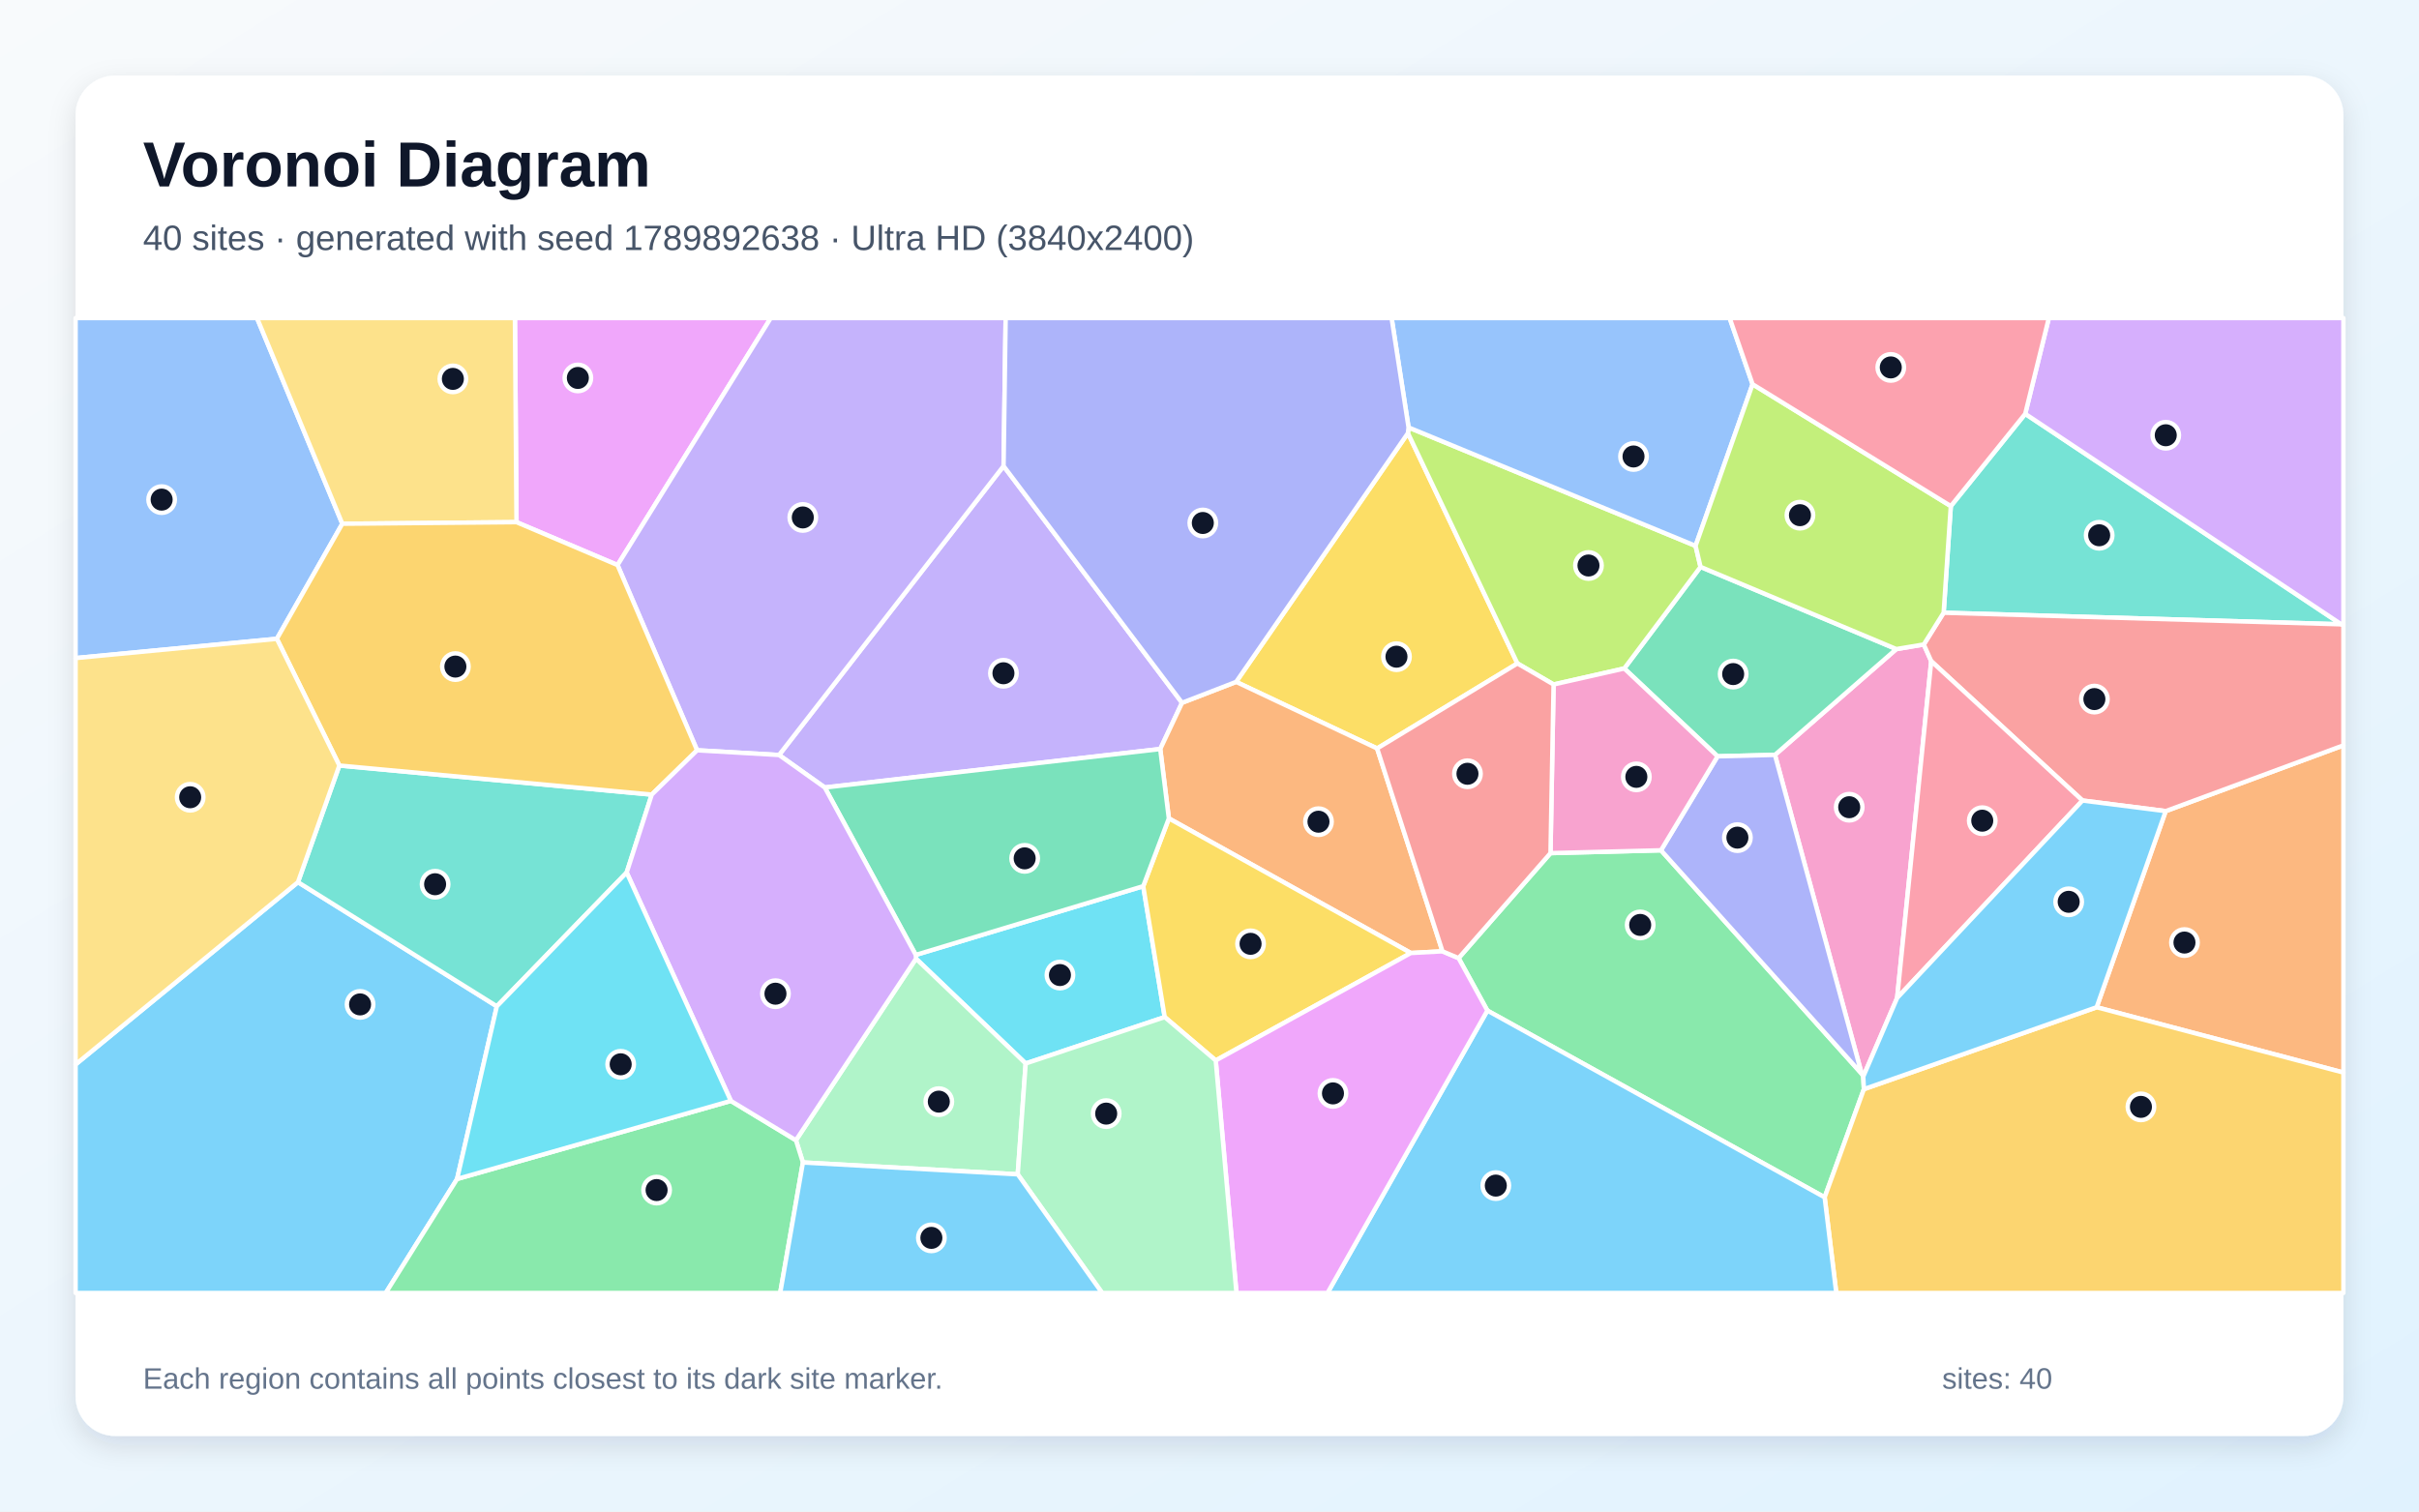
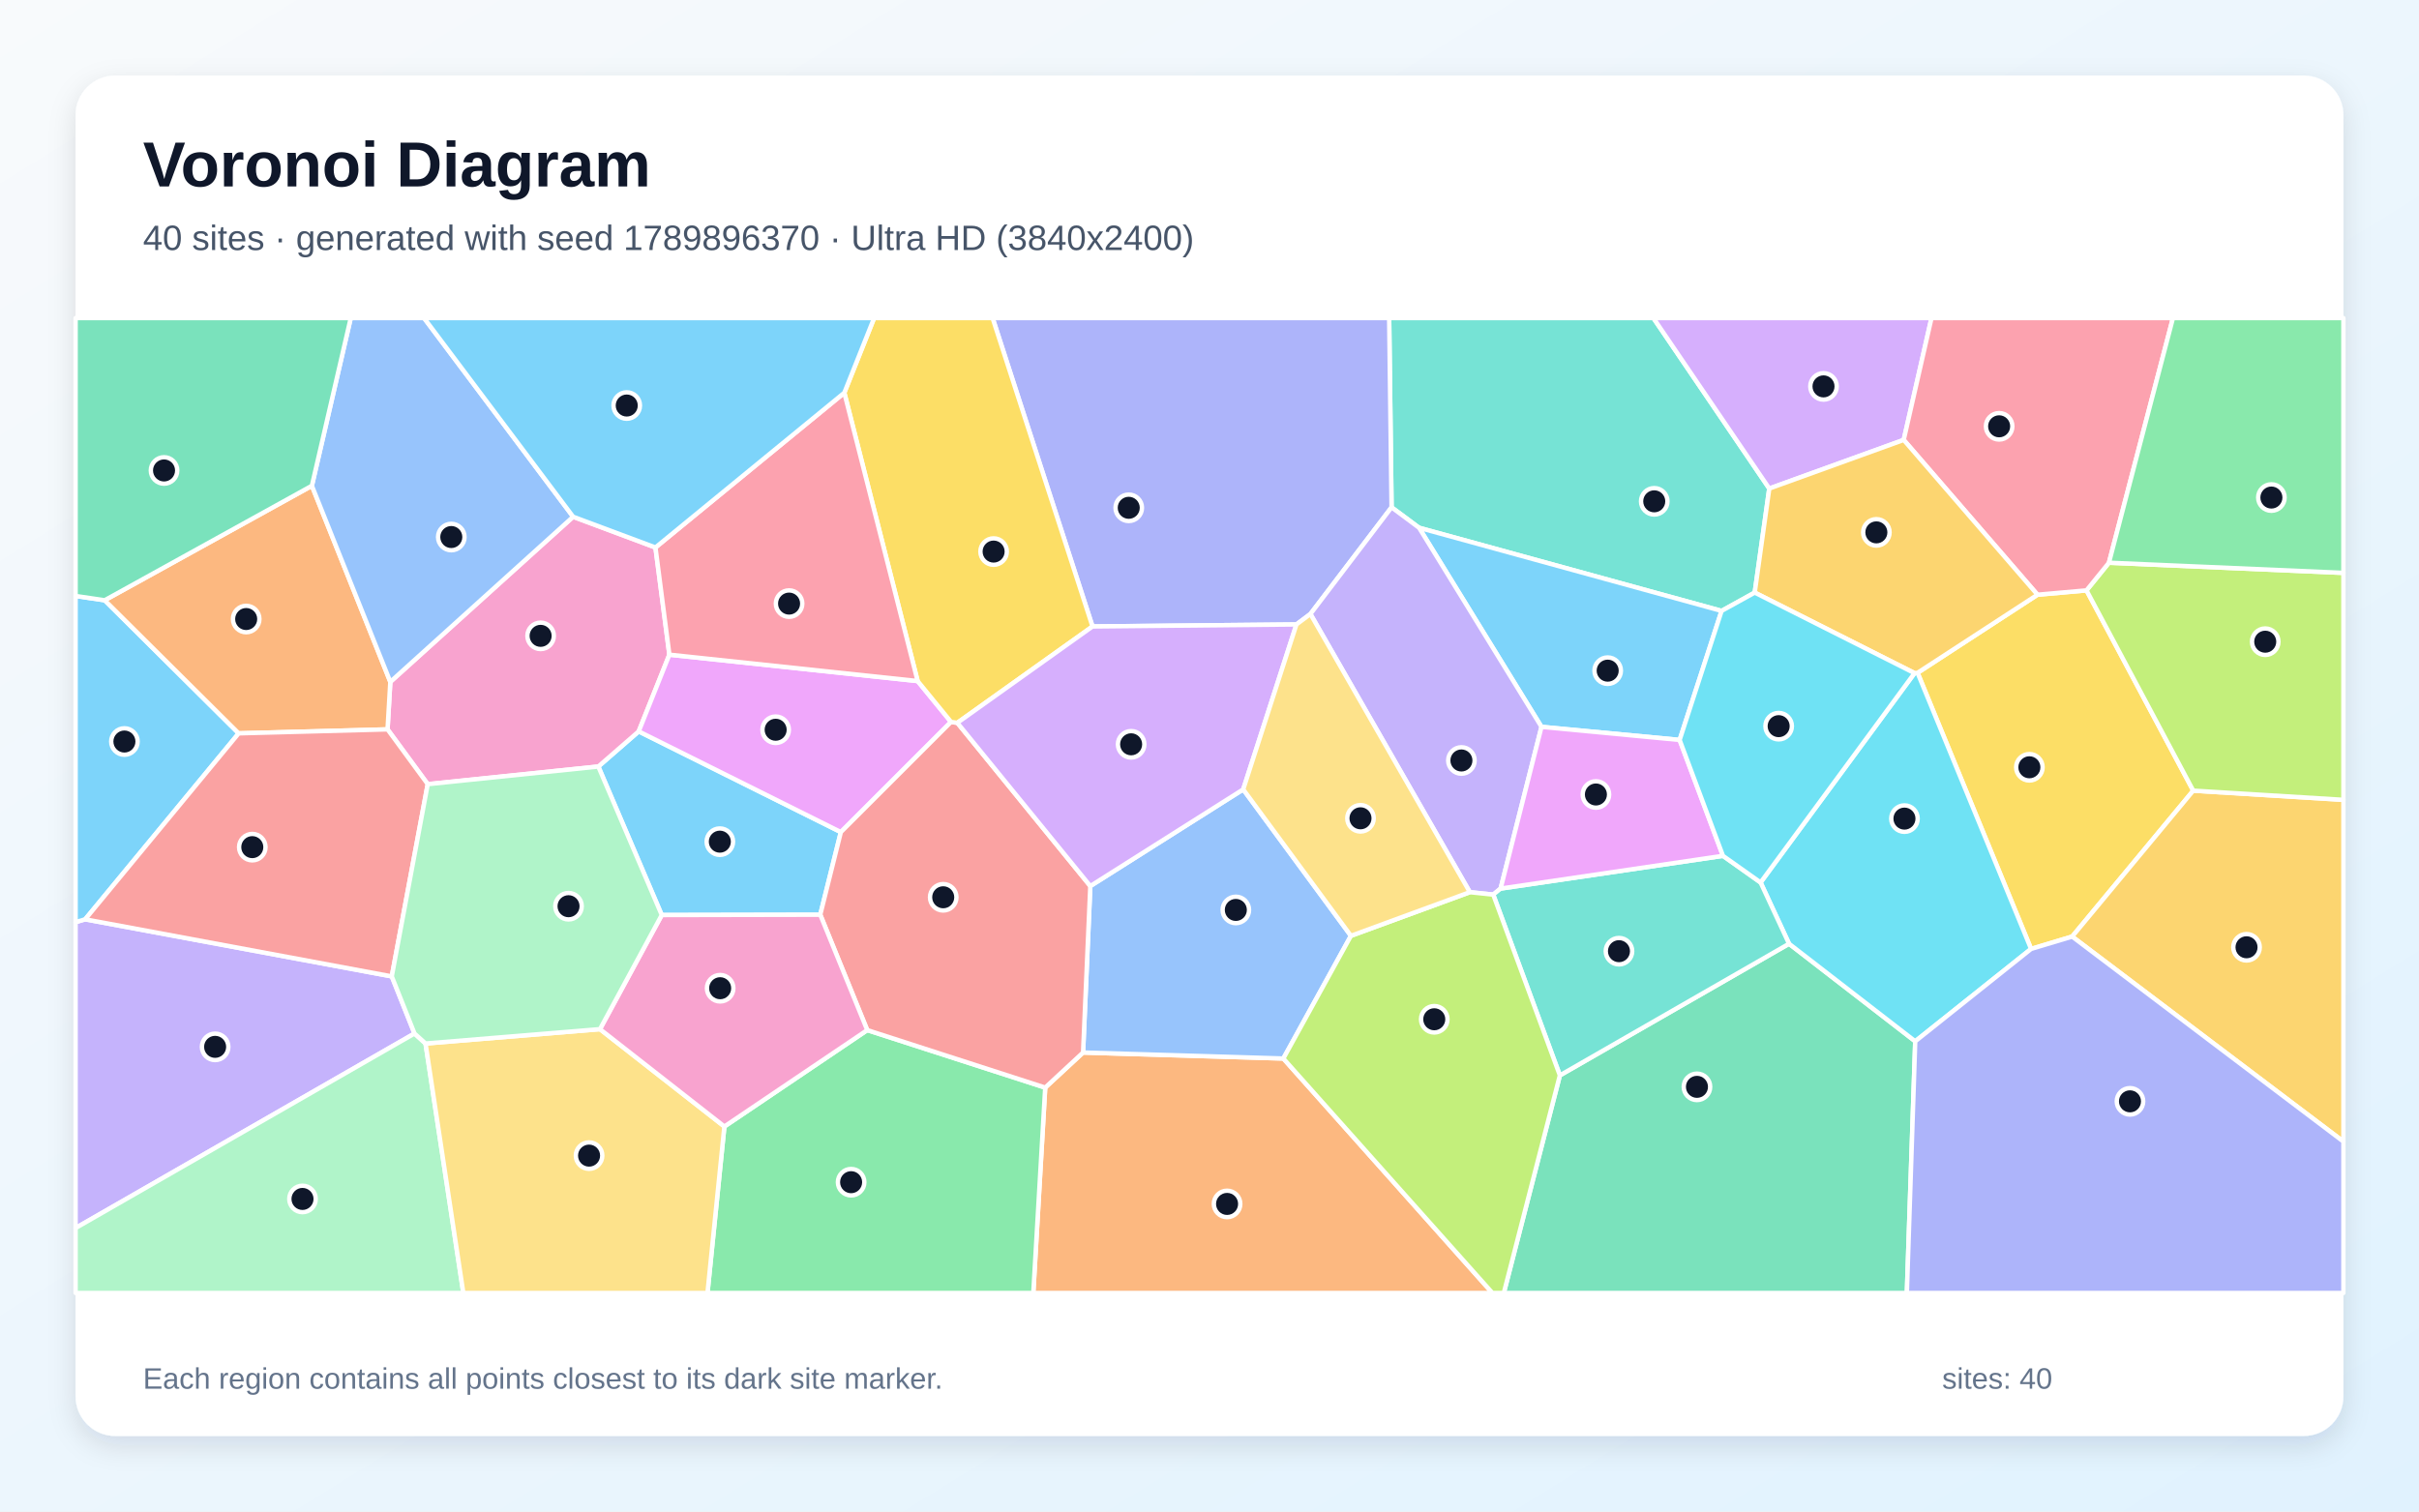
<svg xmlns="http://www.w3.org/2000/svg" width="3840" height="2400" viewBox="0 0 3840 2400" role="img" aria-labelledby="title description">
  <defs>
    <linearGradient id="background" x1="0" y1="0" x2="1" y2="1">
      <stop stop-color="#F8FAFC" />
      <stop offset="1" stop-color="#E0F2FE" />
    </linearGradient>
    <filter id="shadow" x="-5%" y="-5%" width="110%" height="110%">
      <feDropShadow dx="0" dy="15" stdDeviation="22" flood-color="#0F172A" flood-opacity=".12" />
    </filter>
  </defs>
  <rect width="3840" height="2400" fill="url(#background)" />
  <rect x="120" y="120" width="3600" height="2160" rx="63" fill="#FFFFFF" filter="url(#shadow)" />
  <g font-family="Arial, sans-serif">
    <text x="227" y="296" font-size="101" font-weight="700" fill="#0F172A">Voronoi Diagram</text>
-     <text x="227" y="397" font-size="56" fill="#475569">40 sites · generated with seed 1789892638 · Ultra HD (3840x2400)</text>
+     <text x="227" y="397" font-size="56" fill="#475569">40 sites · generated with seed 1789896370 · Ultra HD (3840x2400)</text>
  </g>
  <g stroke="#FFFFFF" stroke-width="7" stroke-linejoin="round">
-     <polygon points="120.0,1690.1 473.0,1400.7 788.7,1597.8 725.6,1872.0 612.3,2053.0 120.0,2053.0" fill="#38BDF8" fill-opacity="0.65" />
-     <polygon points="1876.4,1115.9 1841.8,1189.3 1309.3,1250.4 1236.7,1198.8 1593.1,740.0" fill="#A78BFA" fill-opacity="0.65" />
-     <polygon points="3011.6,1584.5 2957.8,1709.4 2955.3,1704.9 2817.6,1198.6 3010.3,1030.6 3053.9,1023.3 3065.7,1049.8" fill="#F472B6" fill-opacity="0.65" />
-     <polygon points="3328.3,1599.3 3437.9,1287.9 3720.0,1183.5 3720.0,1703.0" fill="#FB923C" fill-opacity="0.65" />
-     <polygon points="2235.0,687.7 2408.8,1053.4 2186.1,1188.4 1962.3,1082.7" fill="#FACC15" fill-opacity="0.65" />
-     <polygon points="2361.1,1604.6 2315.4,1521.3 2461.3,1354.6 2636.7,1350.1 2955.3,1704.9 2957.8,1709.4 2958.8,1729.4 2896.5,1901.1" fill="#4ADE80" fill-opacity="0.65" />
-     <polygon points="3096.8,803.6 3214.9,657.1 3716.7,991.3 3085.4,972.9" fill="#2DD4BF" fill-opacity="0.65" />
-     <polygon points="543.4,831.6 439.5,1014.3 120.0,1044.9 120.0,505.0 408.0,505.0" fill="#60A5FA" fill-opacity="0.65" />
-     <polygon points="980.3,897.2 819.9,829.1 817.4,505.0 1223.5,505.0" fill="#E879F9" fill-opacity="0.65" />
-     <polygon points="2578.4,1061.4 2699.5,900.1 3010.3,1030.6 2817.6,1198.6 2726.5,1200.9" fill="#34D399" fill-opacity="0.65" />
-     <polygon points="3437.9,1287.9 3305.8,1271.1 3065.7,1049.8 3053.9,1023.3 3085.4,972.9 3716.7,991.3 3720.0,992.2 3720.0,1183.5" fill="#F87171" fill-opacity="0.65" />
-     <polygon points="2636.7,1350.1 2726.5,1200.9 2817.6,1198.6 2955.3,1704.9" fill="#818CF8" fill-opacity="0.65" />
-     <polygon points="2896.5,1901.1 2958.8,1729.4 3328.3,1599.3 3720.0,1703.0 3720.0,2053.0 2915.0,2053.0" fill="#FBBF24" fill-opacity="0.65" />
-     <polygon points="2236.0,678.7 2691.6,866.7 2699.5,900.1 2578.4,1061.4 2466.2,1086.8 2408.8,1053.4 2235.0,687.7" fill="#A3E635" fill-opacity="0.65" />
-     <polygon points="3716.7,991.3 3214.9,657.1 3252.4,505.0 3720.0,505.0 3720.0,992.2" fill="#C084FC" fill-opacity="0.65" />
-     <polygon points="3305.8,1271.1 3011.6,1584.5 3065.7,1049.8" fill="#FB7185" fill-opacity="0.65" />
-     <polygon points="1453.7,1516.2 1814.8,1407.1 1848.9,1614.9 1628.2,1688.6 1454.1,1522.2" fill="#22D3EE" fill-opacity="0.65" />
-     <polygon points="1274.6,1845.8 1263.5,1810.5 1454.1,1522.2 1628.2,1688.6 1615.6,1864.6" fill="#86EFAC" fill-opacity="0.65" />
-     <polygon points="819.9,829.1 543.4,831.6 408.0,505.0 817.4,505.0" fill="#FCD34D" fill-opacity="0.65" />
-     <polygon points="2958.8,1729.4 2957.8,1709.4 3011.6,1584.5 3305.8,1271.1 3437.9,1287.9 3328.3,1599.3" fill="#38BDF8" fill-opacity="0.65" />
-     <polygon points="2361.1,1604.6 2896.5,1901.1 2915.0,2053.0 2107.3,2053.0" fill="#38BDF8" fill-opacity="0.65" />
-     <polygon points="1593.1,740.0 1236.7,1198.8 1106.6,1191.3 980.3,897.2 1223.5,505.0 1596.4,505.0" fill="#A78BFA" fill-opacity="0.65" />
-     <polygon points="2636.7,1350.1 2461.3,1354.6 2466.2,1086.8 2578.4,1061.4 2726.5,1200.9" fill="#F472B6" fill-opacity="0.65" />
-     <polygon points="2289.8,1510.5 2239.6,1513.2 1855.5,1299.5 1841.8,1189.3 1876.4,1115.9 1962.3,1082.7 2186.1,1188.4" fill="#FB923C" fill-opacity="0.65" />
-     <polygon points="1929.9,1683.8 1848.9,1614.9 1814.8,1407.1 1855.5,1299.5 2239.6,1513.2" fill="#FACC15" fill-opacity="0.65" />
-     <polygon points="725.6,1872.0 1160.2,1748.0 1263.5,1810.5 1274.6,1845.8 1238.5,2053.0 612.3,2053.0" fill="#4ADE80" fill-opacity="0.65" />
-     <polygon points="538.7,1215.5 1034.6,1261.7 994.8,1385.4 788.7,1597.8 473.0,1400.7" fill="#2DD4BF" fill-opacity="0.65" />
-     <polygon points="2782.1,610.1 2691.6,866.7 2236.0,678.7 2209.1,505.0 2745.7,505.0" fill="#60A5FA" fill-opacity="0.65" />
-     <polygon points="1929.9,1683.8 2239.6,1513.2 2289.8,1510.5 2315.4,1521.3 2361.1,1604.6 2107.3,2053.0 1962.8,2053.0" fill="#E879F9" fill-opacity="0.65" />
-     <polygon points="1855.5,1299.5 1814.8,1407.1 1453.7,1516.2 1309.3,1250.4 1841.8,1189.3" fill="#34D399" fill-opacity="0.65" />
-     <polygon points="2289.8,1510.5 2186.1,1188.4 2408.8,1053.4 2466.2,1086.8 2461.3,1354.6 2315.4,1521.3" fill="#F87171" fill-opacity="0.65" />
-     <polygon points="2236.0,678.7 2235.0,687.7 1962.3,1082.7 1876.4,1115.9 1593.1,740.0 1596.4,505.0 2209.1,505.0" fill="#818CF8" fill-opacity="0.65" />
-     <polygon points="819.9,829.1 980.3,897.2 1106.6,1191.3 1034.6,1261.7 538.7,1215.5 439.5,1014.3 543.4,831.6" fill="#FBBF24" fill-opacity="0.65" />
-     <polygon points="3096.8,803.6 3085.4,972.9 3053.9,1023.3 3010.3,1030.6 2699.5,900.1 2691.6,866.7 2782.1,610.1" fill="#A3E635" fill-opacity="0.65" />
-     <polygon points="1160.2,1748.0 994.8,1385.4 1034.6,1261.7 1106.6,1191.3 1236.7,1198.8 1309.3,1250.4 1453.7,1516.2 1454.1,1522.2 1263.5,1810.5" fill="#C084FC" fill-opacity="0.65" />
-     <polygon points="3214.9,657.1 3096.8,803.6 2782.1,610.1 2745.7,505.0 3252.4,505.0" fill="#FB7185" fill-opacity="0.65" />
-     <polygon points="1160.2,1748.0 725.6,1872.0 788.7,1597.8 994.8,1385.4" fill="#22D3EE" fill-opacity="0.65" />
-     <polygon points="1615.6,1864.6 1628.2,1688.6 1848.9,1614.9 1929.9,1683.8 1962.8,2053.0 1749.6,2053.0" fill="#86EFAC" fill-opacity="0.65" />
-     <polygon points="439.5,1014.3 538.7,1215.5 473.0,1400.7 120.0,1690.1 120.0,1044.9" fill="#FCD34D" fill-opacity="0.65" />
-     <polygon points="1274.6,1845.8 1615.6,1864.6 1749.6,2053.0 1238.5,2053.0" fill="#38BDF8" fill-opacity="0.65" />
+     <polygon points="1334.8,1321.2 1302.1,1452.4 1050.5,1452.9 949.8,1217.1 1013.9,1161.3" fill="#38BDF8" fill-opacity="0.65" />
+     <polygon points="621.9,1550.3 658.0,1641.0 120.0,1949.9 120.0,1464.2 135.2,1459.7" fill="#A78BFA" fill-opacity="0.65" />
+     <polygon points="909.8,820.5 1040.5,869.3 1062.6,1039.5 1013.9,1161.3 949.8,1217.1 679.0,1245.1 615.2,1158.1 619.6,1082.7" fill="#F472B6" fill-opacity="0.65" />
+     <polygon points="1659.2,1726.9 1719.3,1671.2 2037.2,1680.7 2369.1,2053.0 1640.3,2053.0" fill="#FB923C" fill-opacity="0.65" />
+     <polygon points="3224.2,1506.7 3044.0,1068.3 3234.4,944.3 3312.2,937.4 3481.6,1255.4 3289.4,1487.1" fill="#FACC15" fill-opacity="0.65" />
+     <polygon points="1149.9,1788.7 1376.7,1635.6 1659.2,1726.9 1640.3,2053.0 1123.1,2053.0" fill="#4ADE80" fill-opacity="0.65" />
+     <polygon points="2808.6,775.7 2785.5,940.9 2732.9,970.0 2252.7,838.0 2209.0,805.5 2205.2,505.0 2624.7,505.0" fill="#2DD4BF" fill-opacity="0.65" />
+     <polygon points="1730.8,1406.9 1973.5,1253.4 2144.5,1485.9 2037.2,1680.7 1719.3,1671.2" fill="#60A5FA" fill-opacity="0.65" />
+     <polygon points="1456.7,1081.4 1509.7,1146.3 1334.8,1321.2 1013.9,1161.3 1062.6,1039.5" fill="#E879F9" fill-opacity="0.65" />
+     <polygon points="2476.2,1707.5 2840.0,1498.5 3040.3,1653.4 3027.0,2053.0 2387.2,2053.0" fill="#34D399" fill-opacity="0.65" />
+     <polygon points="1376.7,1635.6 1302.1,1452.4 1334.8,1321.2 1509.7,1146.3 1519.7,1147.7 1730.8,1406.9 1719.3,1671.2 1659.2,1726.9" fill="#F87171" fill-opacity="0.65" />
+     <polygon points="2209.0,805.5 2080.2,974.9 2058.0,991.5 1734.3,994.7 1575.7,505.0 2205.2,505.0" fill="#818CF8" fill-opacity="0.65" />
+     <polygon points="3289.4,1487.1 3481.6,1255.4 3720.0,1270.0 3720.0,1812.6" fill="#FBBF24" fill-opacity="0.65" />
+     <polygon points="3481.6,1255.4 3312.2,937.4 3347.8,893.5 3720.0,909.6 3720.0,1270.0" fill="#A3E635" fill-opacity="0.65" />
+     <polygon points="3022.0,698.5 2808.6,775.7 2624.7,505.0 3066.1,505.0" fill="#C084FC" fill-opacity="0.65" />
+     <polygon points="3347.8,893.5 3312.2,937.4 3234.4,944.3 3022.0,698.5 3066.1,505.0 3449.4,505.0" fill="#FB7185" fill-opacity="0.65" />
+     <polygon points="3040.3,1653.4 2840.0,1498.5 2794.8,1401.2 3039.2,1068.8 3044.0,1068.3 3224.2,1506.7" fill="#22D3EE" fill-opacity="0.65" />
+     <polygon points="120.0,1949.9 658.0,1641.0 675.5,1656.9 735.5,2053.0 120.0,2053.0" fill="#86EFAC" fill-opacity="0.65" />
+     <polygon points="675.5,1656.9 952.4,1634.1 1149.9,1788.7 1123.1,2053.0 735.5,2053.0" fill="#FCD34D" fill-opacity="0.65" />
+     <polygon points="2666.3,1174.9 2447.0,1154.1 2252.7,838.0 2732.9,970.0" fill="#38BDF8" fill-opacity="0.65" />
+     <polygon points="166.2,953.1 378.9,1164.4 135.2,1459.7 120.0,1464.2 120.0,946.3" fill="#38BDF8" fill-opacity="0.65" />
+     <polygon points="2080.2,974.9 2209.0,805.5 2252.7,838.0 2447.0,1154.1 2382.1,1410.9 2370.4,1420.5 2333.3,1416.6" fill="#A78BFA" fill-opacity="0.65" />
+     <polygon points="1376.7,1635.6 1149.9,1788.7 952.4,1634.1 1050.5,1452.9 1302.1,1452.4" fill="#F472B6" fill-opacity="0.65" />
+     <polygon points="495.1,771.3 619.6,1082.7 615.2,1158.1 378.9,1164.4 166.2,953.1" fill="#FB923C" fill-opacity="0.65" />
+     <polygon points="1734.3,994.7 1519.7,1147.7 1509.7,1146.3 1456.7,1081.4 1340.3,623.6 1387.6,505.0 1575.7,505.0" fill="#FACC15" fill-opacity="0.65" />
+     <polygon points="3347.8,893.5 3449.4,505.0 3720.0,505.0 3720.0,909.6" fill="#4ADE80" fill-opacity="0.65" />
+     <polygon points="2370.4,1420.5 2382.1,1410.9 2735.1,1358.9 2794.8,1401.2 2840.0,1498.5 2476.2,1707.5" fill="#2DD4BF" fill-opacity="0.65" />
+     <polygon points="909.8,820.5 619.6,1082.7 495.1,771.3 556.8,505.0 673.2,505.0" fill="#60A5FA" fill-opacity="0.65" />
+     <polygon points="2735.1,1358.9 2382.1,1410.9 2447.0,1154.1 2666.3,1174.9" fill="#E879F9" fill-opacity="0.65" />
+     <polygon points="495.1,771.3 166.2,953.1 120.0,946.3 120.0,505.0 556.8,505.0" fill="#34D399" fill-opacity="0.65" />
+     <polygon points="621.9,1550.3 135.2,1459.7 378.9,1164.4 615.2,1158.1 679.0,1245.1" fill="#F87171" fill-opacity="0.65" />
+     <polygon points="3040.3,1653.4 3224.2,1506.7 3289.4,1487.1 3720.0,1812.6 3720.0,2053.0 3027.0,2053.0" fill="#818CF8" fill-opacity="0.65" />
+     <polygon points="3022.0,698.5 3234.4,944.3 3044.0,1068.3 3039.2,1068.8 2785.5,940.9 2808.6,775.7" fill="#FBBF24" fill-opacity="0.65" />
+     <polygon points="2037.2,1680.7 2144.5,1485.9 2333.3,1416.6 2370.4,1420.5 2476.2,1707.5 2387.2,2053.0 2369.1,2053.0" fill="#A3E635" fill-opacity="0.65" />
+     <polygon points="1734.3,994.7 2058.0,991.5 1973.5,1253.4 1730.8,1406.9 1519.7,1147.7" fill="#C084FC" fill-opacity="0.65" />
+     <polygon points="1340.3,623.6 1456.7,1081.4 1062.6,1039.5 1040.5,869.3" fill="#FB7185" fill-opacity="0.65" />
+     <polygon points="3039.2,1068.8 2794.8,1401.2 2735.1,1358.9 2666.3,1174.9 2732.9,970.0 2785.5,940.9" fill="#22D3EE" fill-opacity="0.65" />
+     <polygon points="952.4,1634.1 675.5,1656.9 658.0,1641.0 621.9,1550.3 679.0,1245.1 949.8,1217.1 1050.5,1452.9" fill="#86EFAC" fill-opacity="0.65" />
+     <polygon points="2058.0,991.5 2080.2,974.9 2333.3,1416.6 2144.5,1485.9 1973.5,1253.4" fill="#FCD34D" fill-opacity="0.65" />
+     <polygon points="1340.3,623.6 1040.5,869.3 909.8,820.5 673.2,505.0 1387.6,505.0" fill="#38BDF8" fill-opacity="0.65" />
  </g>
  <g>
-     <circle cx="571.6" cy="1594.8" r="21" fill="#0F172A" stroke="#FFFFFF" stroke-width="7" />
-     <circle cx="1592.9" cy="1069.0" r="21" fill="#0F172A" stroke="#FFFFFF" stroke-width="7" />
-     <circle cx="2935.5" cy="1281.7" r="21" fill="#0F172A" stroke="#FFFFFF" stroke-width="7" />
-     <circle cx="3467.7" cy="1496.6" r="21" fill="#0F172A" stroke="#FFFFFF" stroke-width="7" />
-     <circle cx="2216.8" cy="1042.7" r="21" fill="#0F172A" stroke="#FFFFFF" stroke-width="7" />
-     <circle cx="2603.7" cy="1468.6" r="21" fill="#0F172A" stroke="#FFFFFF" stroke-width="7" />
-     <circle cx="3332.3" cy="849.9" r="21" fill="#0F172A" stroke="#FFFFFF" stroke-width="7" />
-     <circle cx="256.6" cy="793.3" r="21" fill="#0F172A" stroke="#FFFFFF" stroke-width="7" />
-     <circle cx="917.3" cy="600.1" r="21" fill="#0F172A" stroke="#FFFFFF" stroke-width="7" />
-     <circle cx="2751.3" cy="1070.3" r="21" fill="#0F172A" stroke="#FFFFFF" stroke-width="7" />
-     <circle cx="3324.7" cy="1110.0" r="21" fill="#0F172A" stroke="#FFFFFF" stroke-width="7" />
-     <circle cx="2758.0" cy="1330.0" r="21" fill="#0F172A" stroke="#FFFFFF" stroke-width="7" />
-     <circle cx="3398.6" cy="1757.5" r="21" fill="#0F172A" stroke="#FFFFFF" stroke-width="7" />
-     <circle cx="2521.6" cy="897.9" r="21" fill="#0F172A" stroke="#FFFFFF" stroke-width="7" />
-     <circle cx="3438.0" cy="691.1" r="21" fill="#0F172A" stroke="#FFFFFF" stroke-width="7" />
-     <circle cx="3146.7" cy="1303.1" r="21" fill="#0F172A" stroke="#FFFFFF" stroke-width="7" />
-     <circle cx="1682.6" cy="1548.2" r="21" fill="#0F172A" stroke="#FFFFFF" stroke-width="7" />
-     <circle cx="1490.3" cy="1749.2" r="21" fill="#0F172A" stroke="#FFFFFF" stroke-width="7" />
-     <circle cx="718.9" cy="601.6" r="21" fill="#0F172A" stroke="#FFFFFF" stroke-width="7" />
-     <circle cx="3283.9" cy="1431.9" r="21" fill="#0F172A" stroke="#FFFFFF" stroke-width="7" />
-     <circle cx="2374.5" cy="1882.5" r="21" fill="#0F172A" stroke="#FFFFFF" stroke-width="7" />
-     <circle cx="1274.4" cy="821.6" r="21" fill="#0F172A" stroke="#FFFFFF" stroke-width="7" />
-     <circle cx="2597.6" cy="1233.5" r="21" fill="#0F172A" stroke="#FFFFFF" stroke-width="7" />
-     <circle cx="2093.0" cy="1304.7" r="21" fill="#0F172A" stroke="#FFFFFF" stroke-width="7" />
-     <circle cx="1985.2" cy="1498.6" r="21" fill="#0F172A" stroke="#FFFFFF" stroke-width="7" />
-     <circle cx="1042.3" cy="1889.6" r="21" fill="#0F172A" stroke="#FFFFFF" stroke-width="7" />
-     <circle cx="690.7" cy="1404.0" r="21" fill="#0F172A" stroke="#FFFFFF" stroke-width="7" />
-     <circle cx="2593.1" cy="724.8" r="21" fill="#0F172A" stroke="#FFFFFF" stroke-width="7" />
-     <circle cx="2116.0" cy="1736.1" r="21" fill="#0F172A" stroke="#FFFFFF" stroke-width="7" />
-     <circle cx="1626.6" cy="1362.9" r="21" fill="#0F172A" stroke="#FFFFFF" stroke-width="7" />
-     <circle cx="2329.5" cy="1228.6" r="21" fill="#0F172A" stroke="#FFFFFF" stroke-width="7" />
-     <circle cx="1909.4" cy="830.4" r="21" fill="#0F172A" stroke="#FFFFFF" stroke-width="7" />
-     <circle cx="722.9" cy="1058.4" r="21" fill="#0F172A" stroke="#FFFFFF" stroke-width="7" />
-     <circle cx="2857.3" cy="818.0" r="21" fill="#0F172A" stroke="#FFFFFF" stroke-width="7" />
-     <circle cx="1231.0" cy="1577.8" r="21" fill="#0F172A" stroke="#FFFFFF" stroke-width="7" />
-     <circle cx="3001.5" cy="583.4" r="21" fill="#0F172A" stroke="#FFFFFF" stroke-width="7" />
-     <circle cx="985.3" cy="1689.9" r="21" fill="#0F172A" stroke="#FFFFFF" stroke-width="7" />
-     <circle cx="1756.0" cy="1768.2" r="21" fill="#0F172A" stroke="#FFFFFF" stroke-width="7" />
-     <circle cx="301.9" cy="1265.9" r="21" fill="#0F172A" stroke="#FFFFFF" stroke-width="7" />
-     <circle cx="1478.5" cy="1965.5" r="21" fill="#0F172A" stroke="#FFFFFF" stroke-width="7" />
+     <circle cx="1142.7" cy="1336.4" r="21" fill="#0F172A" stroke="#FFFFFF" stroke-width="7" />
+     <circle cx="341.5" cy="1662.2" r="21" fill="#0F172A" stroke="#FFFFFF" stroke-width="7" />
+     <circle cx="858.2" cy="1009.6" r="21" fill="#0F172A" stroke="#FFFFFF" stroke-width="7" />
+     <circle cx="1947.9" cy="1911.6" r="21" fill="#0F172A" stroke="#FFFFFF" stroke-width="7" />
+     <circle cx="3221.5" cy="1218.3" r="21" fill="#0F172A" stroke="#FFFFFF" stroke-width="7" />
+     <circle cx="1351.1" cy="1877.1" r="21" fill="#0F172A" stroke="#FFFFFF" stroke-width="7" />
+     <circle cx="2626.0" cy="796.0" r="21" fill="#0F172A" stroke="#FFFFFF" stroke-width="7" />
+     <circle cx="1961.8" cy="1444.8" r="21" fill="#0F172A" stroke="#FFFFFF" stroke-width="7" />
+     <circle cx="1231.3" cy="1158.7" r="21" fill="#0F172A" stroke="#FFFFFF" stroke-width="7" />
+     <circle cx="2693.8" cy="1725.7" r="21" fill="#0F172A" stroke="#FFFFFF" stroke-width="7" />
+     <circle cx="1497.3" cy="1424.7" r="21" fill="#0F172A" stroke="#FFFFFF" stroke-width="7" />
+     <circle cx="1791.8" cy="806.3" r="21" fill="#0F172A" stroke="#FFFFFF" stroke-width="7" />
+     <circle cx="3566.2" cy="1504.1" r="21" fill="#0F172A" stroke="#FFFFFF" stroke-width="7" />
+     <circle cx="3595.9" cy="1018.9" r="21" fill="#0F172A" stroke="#FFFFFF" stroke-width="7" />
+     <circle cx="2894.7" cy="613.5" r="21" fill="#0F172A" stroke="#FFFFFF" stroke-width="7" />
+     <circle cx="3173.5" cy="676.9" r="21" fill="#0F172A" stroke="#FFFFFF" stroke-width="7" />
+     <circle cx="3023.2" cy="1299.8" r="21" fill="#0F172A" stroke="#FFFFFF" stroke-width="7" />
+     <circle cx="480.2" cy="1903.7" r="21" fill="#0F172A" stroke="#FFFFFF" stroke-width="7" />
+     <circle cx="935.1" cy="1834.9" r="21" fill="#0F172A" stroke="#FFFFFF" stroke-width="7" />
+     <circle cx="2552.1" cy="1064.9" r="21" fill="#0F172A" stroke="#FFFFFF" stroke-width="7" />
+     <circle cx="197.5" cy="1177.4" r="21" fill="#0F172A" stroke="#FFFFFF" stroke-width="7" />
+     <circle cx="2319.9" cy="1207.5" r="21" fill="#0F172A" stroke="#FFFFFF" stroke-width="7" />
+     <circle cx="1143.2" cy="1569.1" r="21" fill="#0F172A" stroke="#FFFFFF" stroke-width="7" />
+     <circle cx="390.8" cy="982.9" r="21" fill="#0F172A" stroke="#FFFFFF" stroke-width="7" />
+     <circle cx="1577.3" cy="875.8" r="21" fill="#0F172A" stroke="#FFFFFF" stroke-width="7" />
+     <circle cx="3605.7" cy="790.0" r="21" fill="#0F172A" stroke="#FFFFFF" stroke-width="7" />
+     <circle cx="2570.0" cy="1510.3" r="21" fill="#0F172A" stroke="#FFFFFF" stroke-width="7" />
+     <circle cx="716.4" cy="852.7" r="21" fill="#0F172A" stroke="#FFFFFF" stroke-width="7" />
+     <circle cx="2533.4" cy="1261.5" r="21" fill="#0F172A" stroke="#FFFFFF" stroke-width="7" />
+     <circle cx="260.4" cy="747.0" r="21" fill="#0F172A" stroke="#FFFFFF" stroke-width="7" />
+     <circle cx="400.5" cy="1345.1" r="21" fill="#0F172A" stroke="#FFFFFF" stroke-width="7" />
+     <circle cx="3381.2" cy="1748.7" r="21" fill="#0F172A" stroke="#FFFFFF" stroke-width="7" />
+     <circle cx="2978.6" cy="845.3" r="21" fill="#0F172A" stroke="#FFFFFF" stroke-width="7" />
+     <circle cx="2276.8" cy="1618.4" r="21" fill="#0F172A" stroke="#FFFFFF" stroke-width="7" />
+     <circle cx="1795.6" cy="1181.8" r="21" fill="#0F172A" stroke="#FFFFFF" stroke-width="7" />
+     <circle cx="1252.6" cy="958.4" r="21" fill="#0F172A" stroke="#FFFFFF" stroke-width="7" />
+     <circle cx="2823.5" cy="1153.0" r="21" fill="#0F172A" stroke="#FFFFFF" stroke-width="7" />
+     <circle cx="902.5" cy="1438.9" r="21" fill="#0F172A" stroke="#FFFFFF" stroke-width="7" />
+     <circle cx="2159.7" cy="1299.3" r="21" fill="#0F172A" stroke="#FFFFFF" stroke-width="7" />
+     <circle cx="994.9" cy="643.9" r="21" fill="#0F172A" stroke="#FFFFFF" stroke-width="7" />
  </g>
  <g font-family="Arial, sans-serif" font-size="47" fill="#64748B">
    <text x="227" y="2205">Each region contains all points closest to its dark site marker.</text>
    <text x="3083" y="2205">sites: 40</text>
  </g>
</svg>
